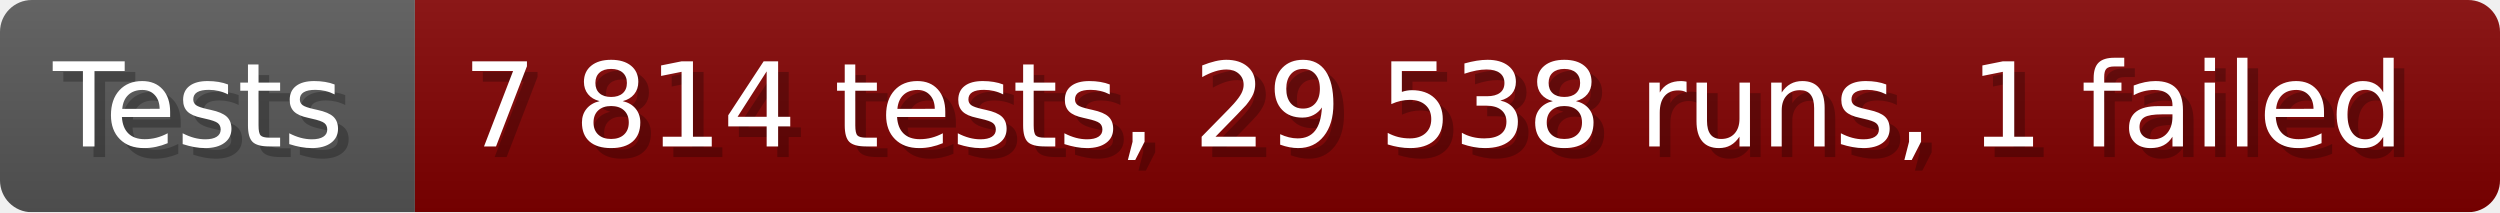
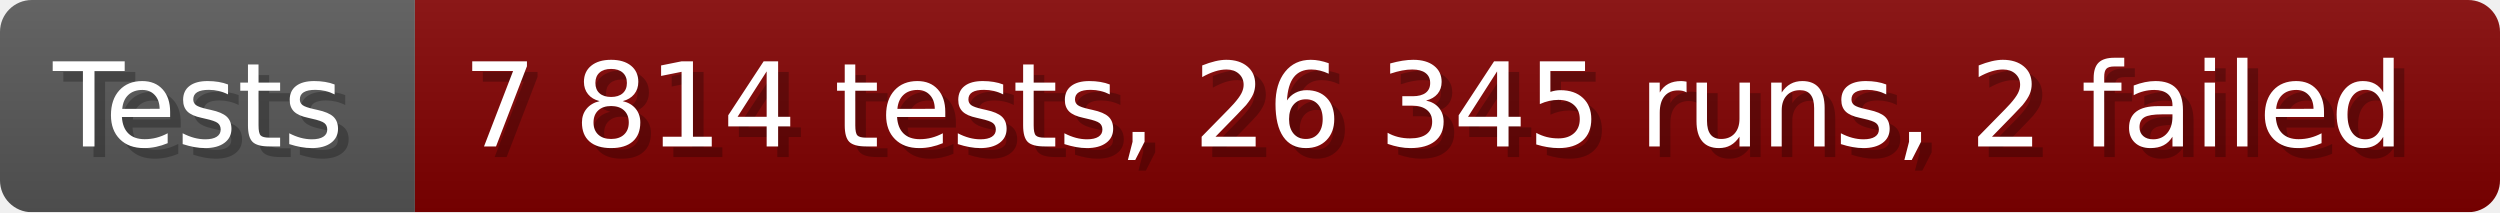
- <svg xmlns="http://www.w3.org/2000/svg" width="235.6" height="20" viewBox="0 0 2356 200" role="img" aria-label="Tests: 7 814 tests, 29 538 runs, 1 failed">
+ <svg xmlns="http://www.w3.org/2000/svg" width="235.6" height="20" viewBox="0 0 2356 200" role="img" aria-label="Tests: 7 814 tests, 26 345 runs, 2 failed">
  <linearGradient id="a" x2="0" y2="100%">
    <stop offset="0" stop-opacity=".1" stop-color="#EEE" />
    <stop offset="1" stop-opacity=".1" />
  </linearGradient>
  <mask id="m">
    <rect width="2356" height="200" rx="30" fill="#FFF" />
  </mask>
  <g mask="url(#m)">
    <rect width="391" height="200" fill="#555" />
    <rect width="1965" height="200" fill="#800000" x="391" />
    <rect width="2356" height="200" fill="url(#a)" />
  </g>
  <g aria-hidden="true" fill="#fff" text-anchor="start" font-family="Verdana,DejaVu Sans,sans-serif" font-size="110">
    <text x="60" y="148" textLength="291" fill="#000" opacity="0.25">Tests</text>
    <text x="50" y="138" textLength="291">Tests</text>
-     <text x="446" y="148" textLength="1865" fill="#000" opacity="0.25">7 814 tests, 29 538 runs, 1 failed</text>
-     <text x="436" y="138" textLength="1865">7 814 tests, 29 538 runs, 1 failed</text>
+     <text x="446" y="148" textLength="1865" fill="#000" opacity="0.25">7 814 tests, 26 345 runs, 2 failed</text>
+     <text x="436" y="138" textLength="1865">7 814 tests, 26 345 runs, 2 failed</text>
  </g>
</svg>
